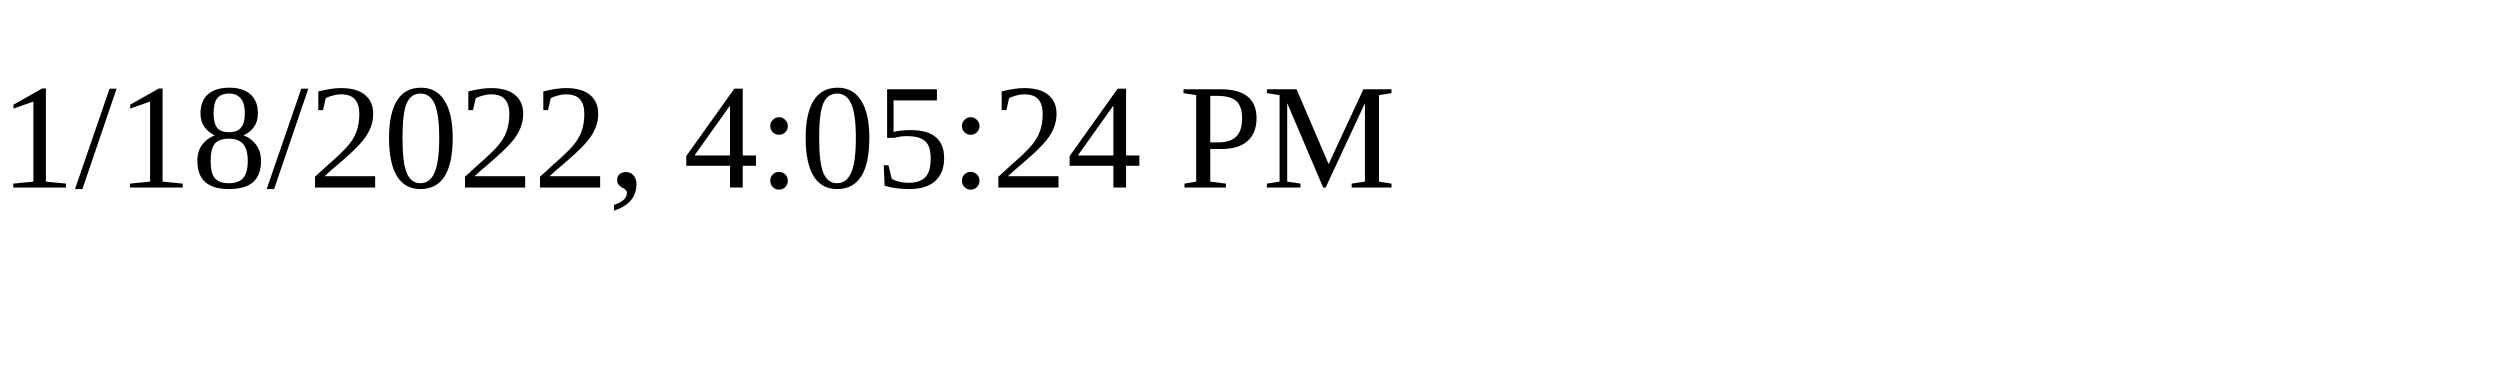
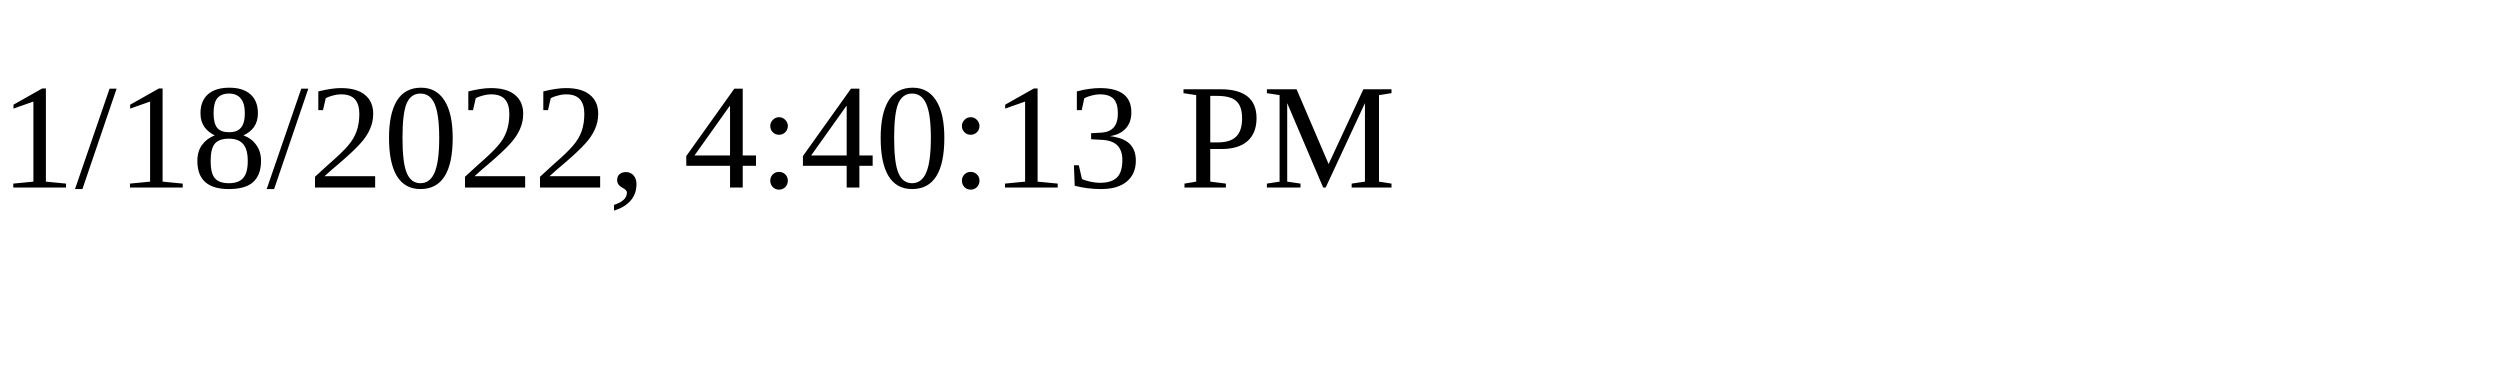
<svg xmlns="http://www.w3.org/2000/svg" height="30" width="200">
-   <text x="0" y="15">1/18/2022, 4:05:24 PM</text>
+   <text x="0" y="15">1/18/2022, 4:40:13 PM</text>
</svg>
